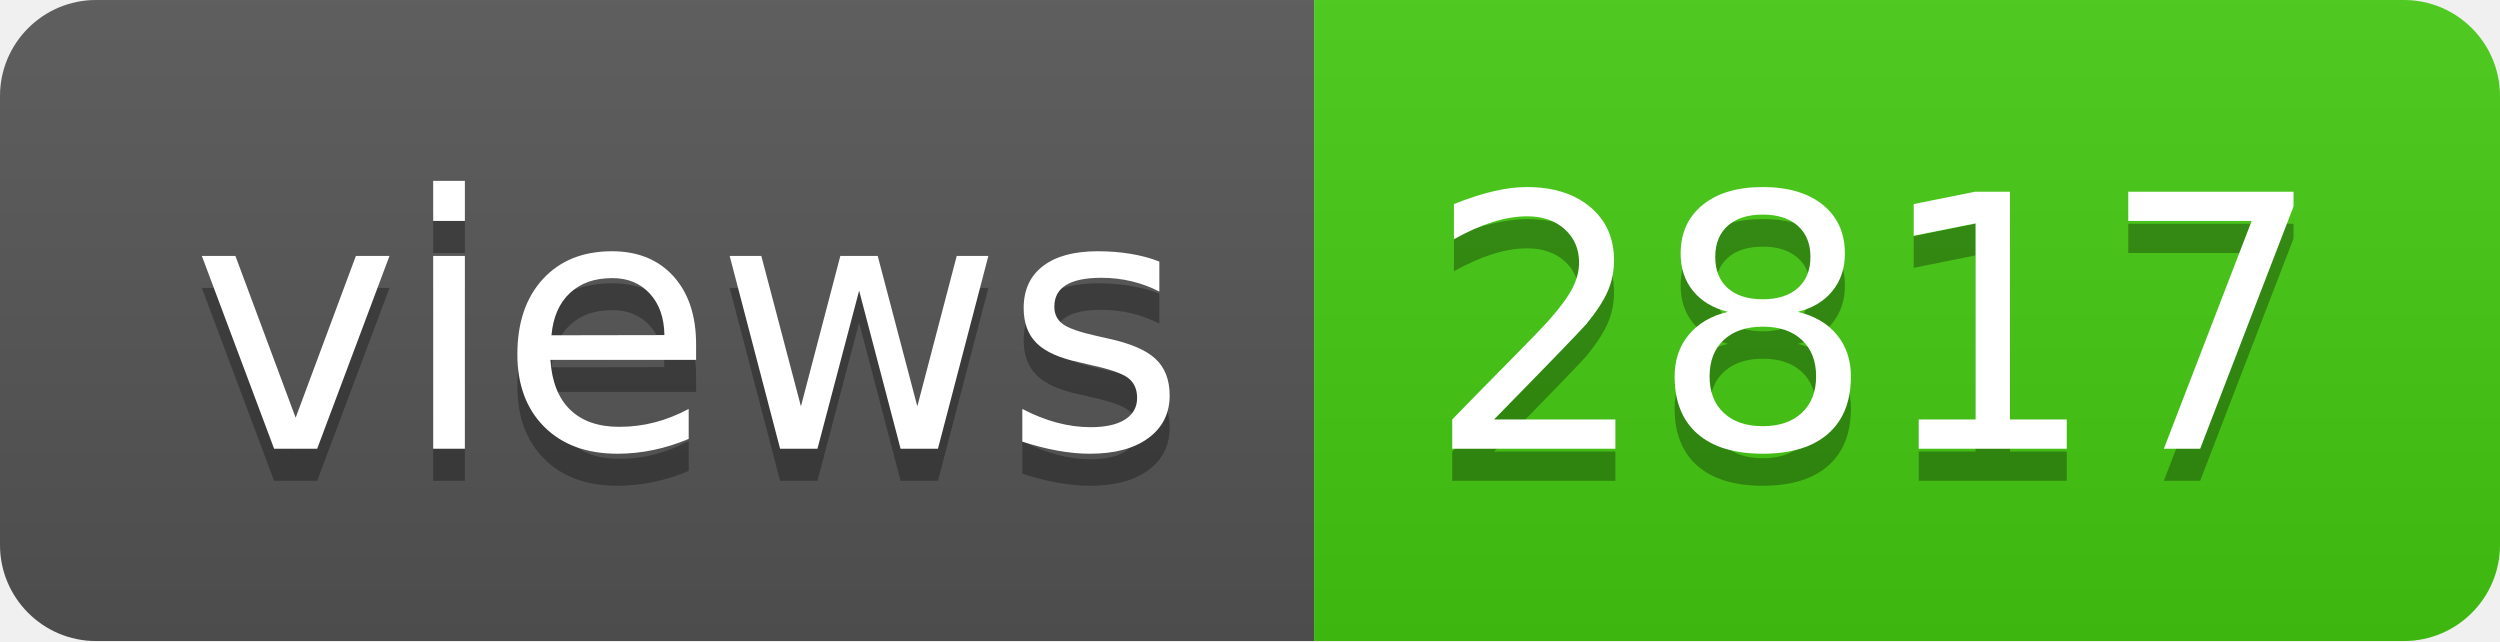
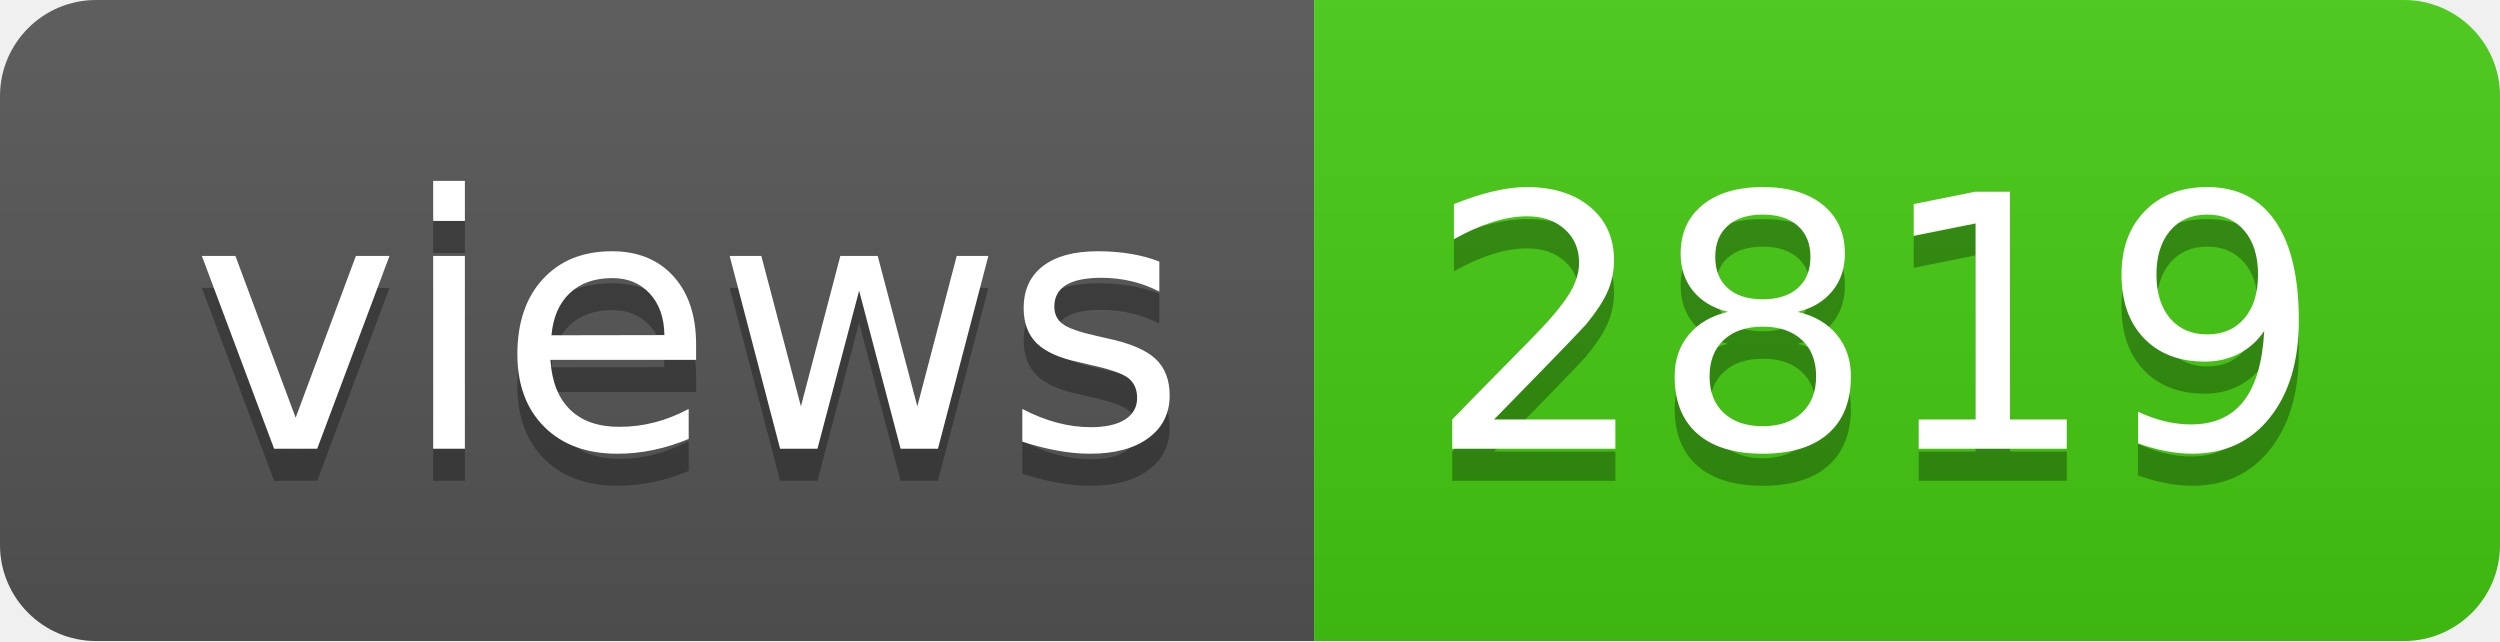
- <svg xmlns="http://www.w3.org/2000/svg" width="78" height="20" role="img" aria-label="views: 2817">
+ <svg xmlns="http://www.w3.org/2000/svg" width="78" height="20" role="img" aria-label="views: 2819">
  <linearGradient id="s" x2="0" y2="100%">
    <stop offset="0" stop-color="#bbb" stop-opacity=".1" />
    <stop offset="1" stop-opacity=".1" />
  </linearGradient>
  <clipPath id="r">
    <rect width="78" height="20" rx="3" fill="#fff" />
  </clipPath>
  <g clip-path="url(#r)">
    <rect width="41" height="20" fill="#555" />
    <rect x="41" width="37" height="20" fill="#4c1" />
    <rect width="78" height="20" fill="url(#s)" />
  </g>
  <g fill="#fff" text-anchor="middle" font-family="Verdana,Geneva,DejaVu Sans,sans-serif" text-rendering="geometricPrecision" font-size="110">
    <text aria-hidden="true" x="215" y="150" fill="#010101" fill-opacity=".3" transform="scale(.1)" textLength="310">views</text>
    <text x="215" y="140" transform="scale(.1)" fill="#fff" textLength="310">views</text>
-     <text aria-hidden="true" x="585" y="150" fill="#010101" fill-opacity=".3" transform="scale(.1)" textLength="270">2817</text>
-     <text x="585" y="140" transform="scale(.1)" fill="#fff" textLength="270">2817</text>
+     <text aria-hidden="true" x="585" y="150" fill="#010101" fill-opacity=".3" transform="scale(.1)" textLength="270">2819</text>
+     <text x="585" y="140" transform="scale(.1)" fill="#fff" textLength="270">2819</text>
  </g>
</svg>
